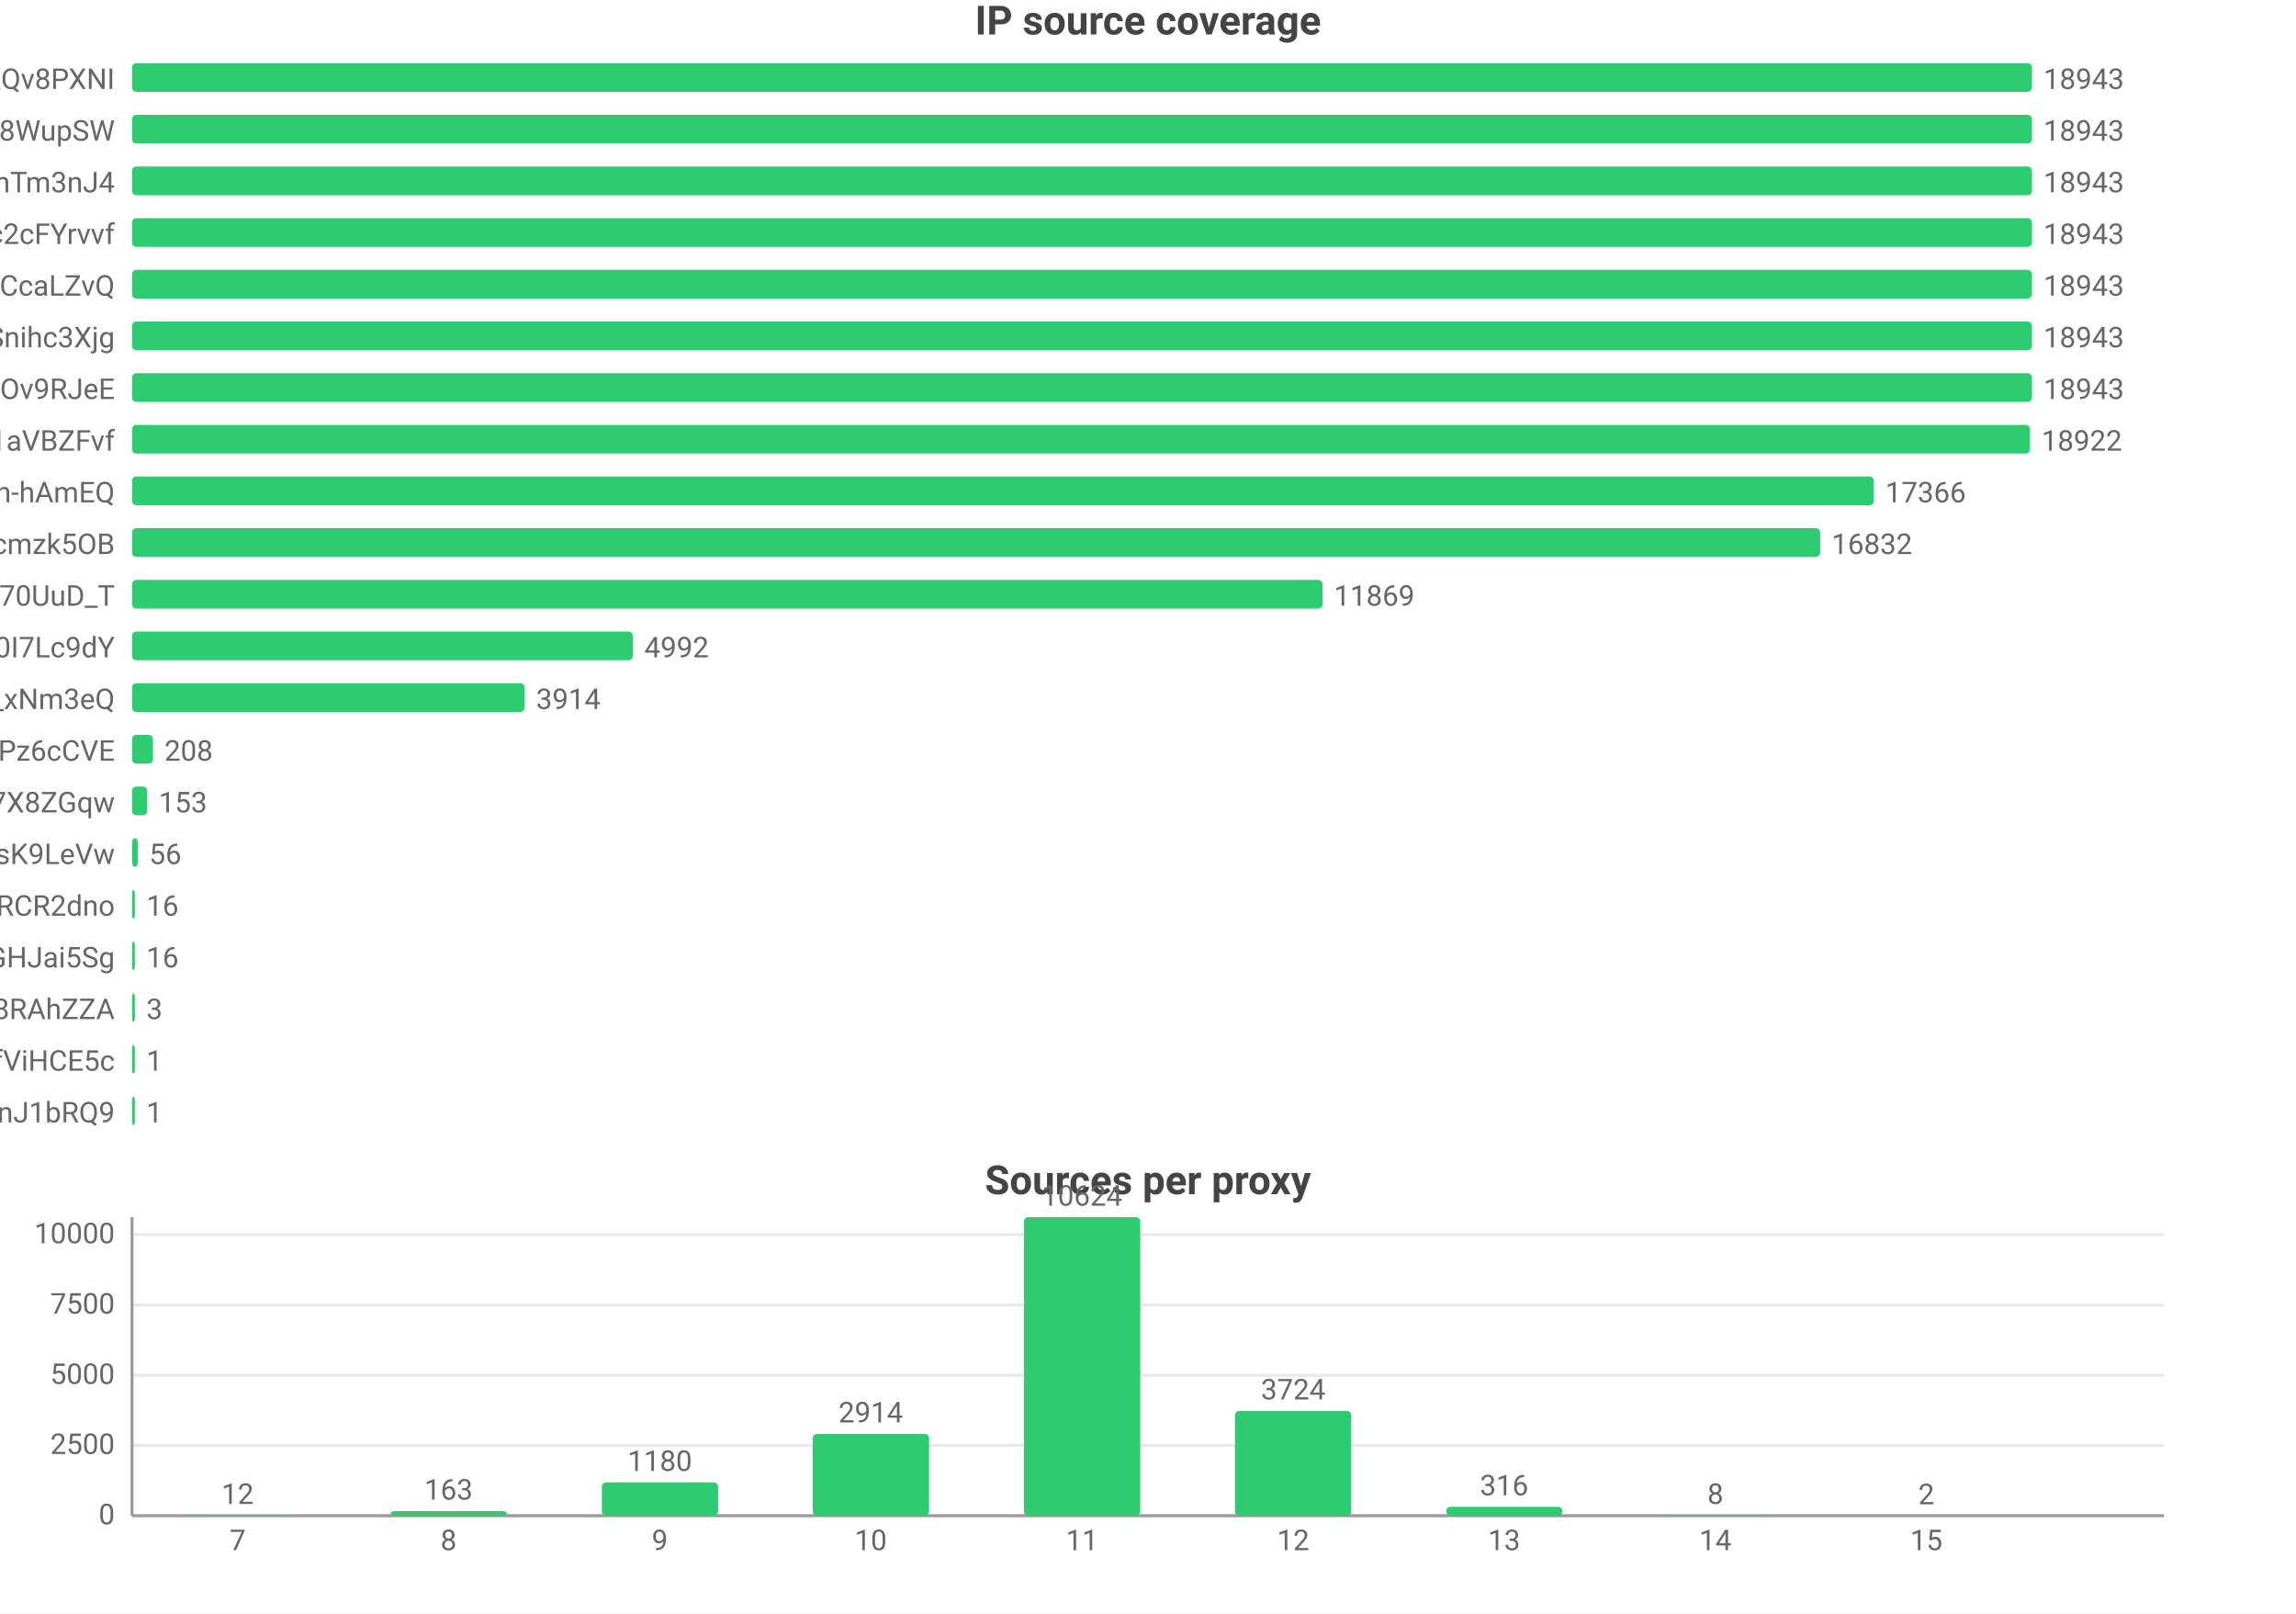
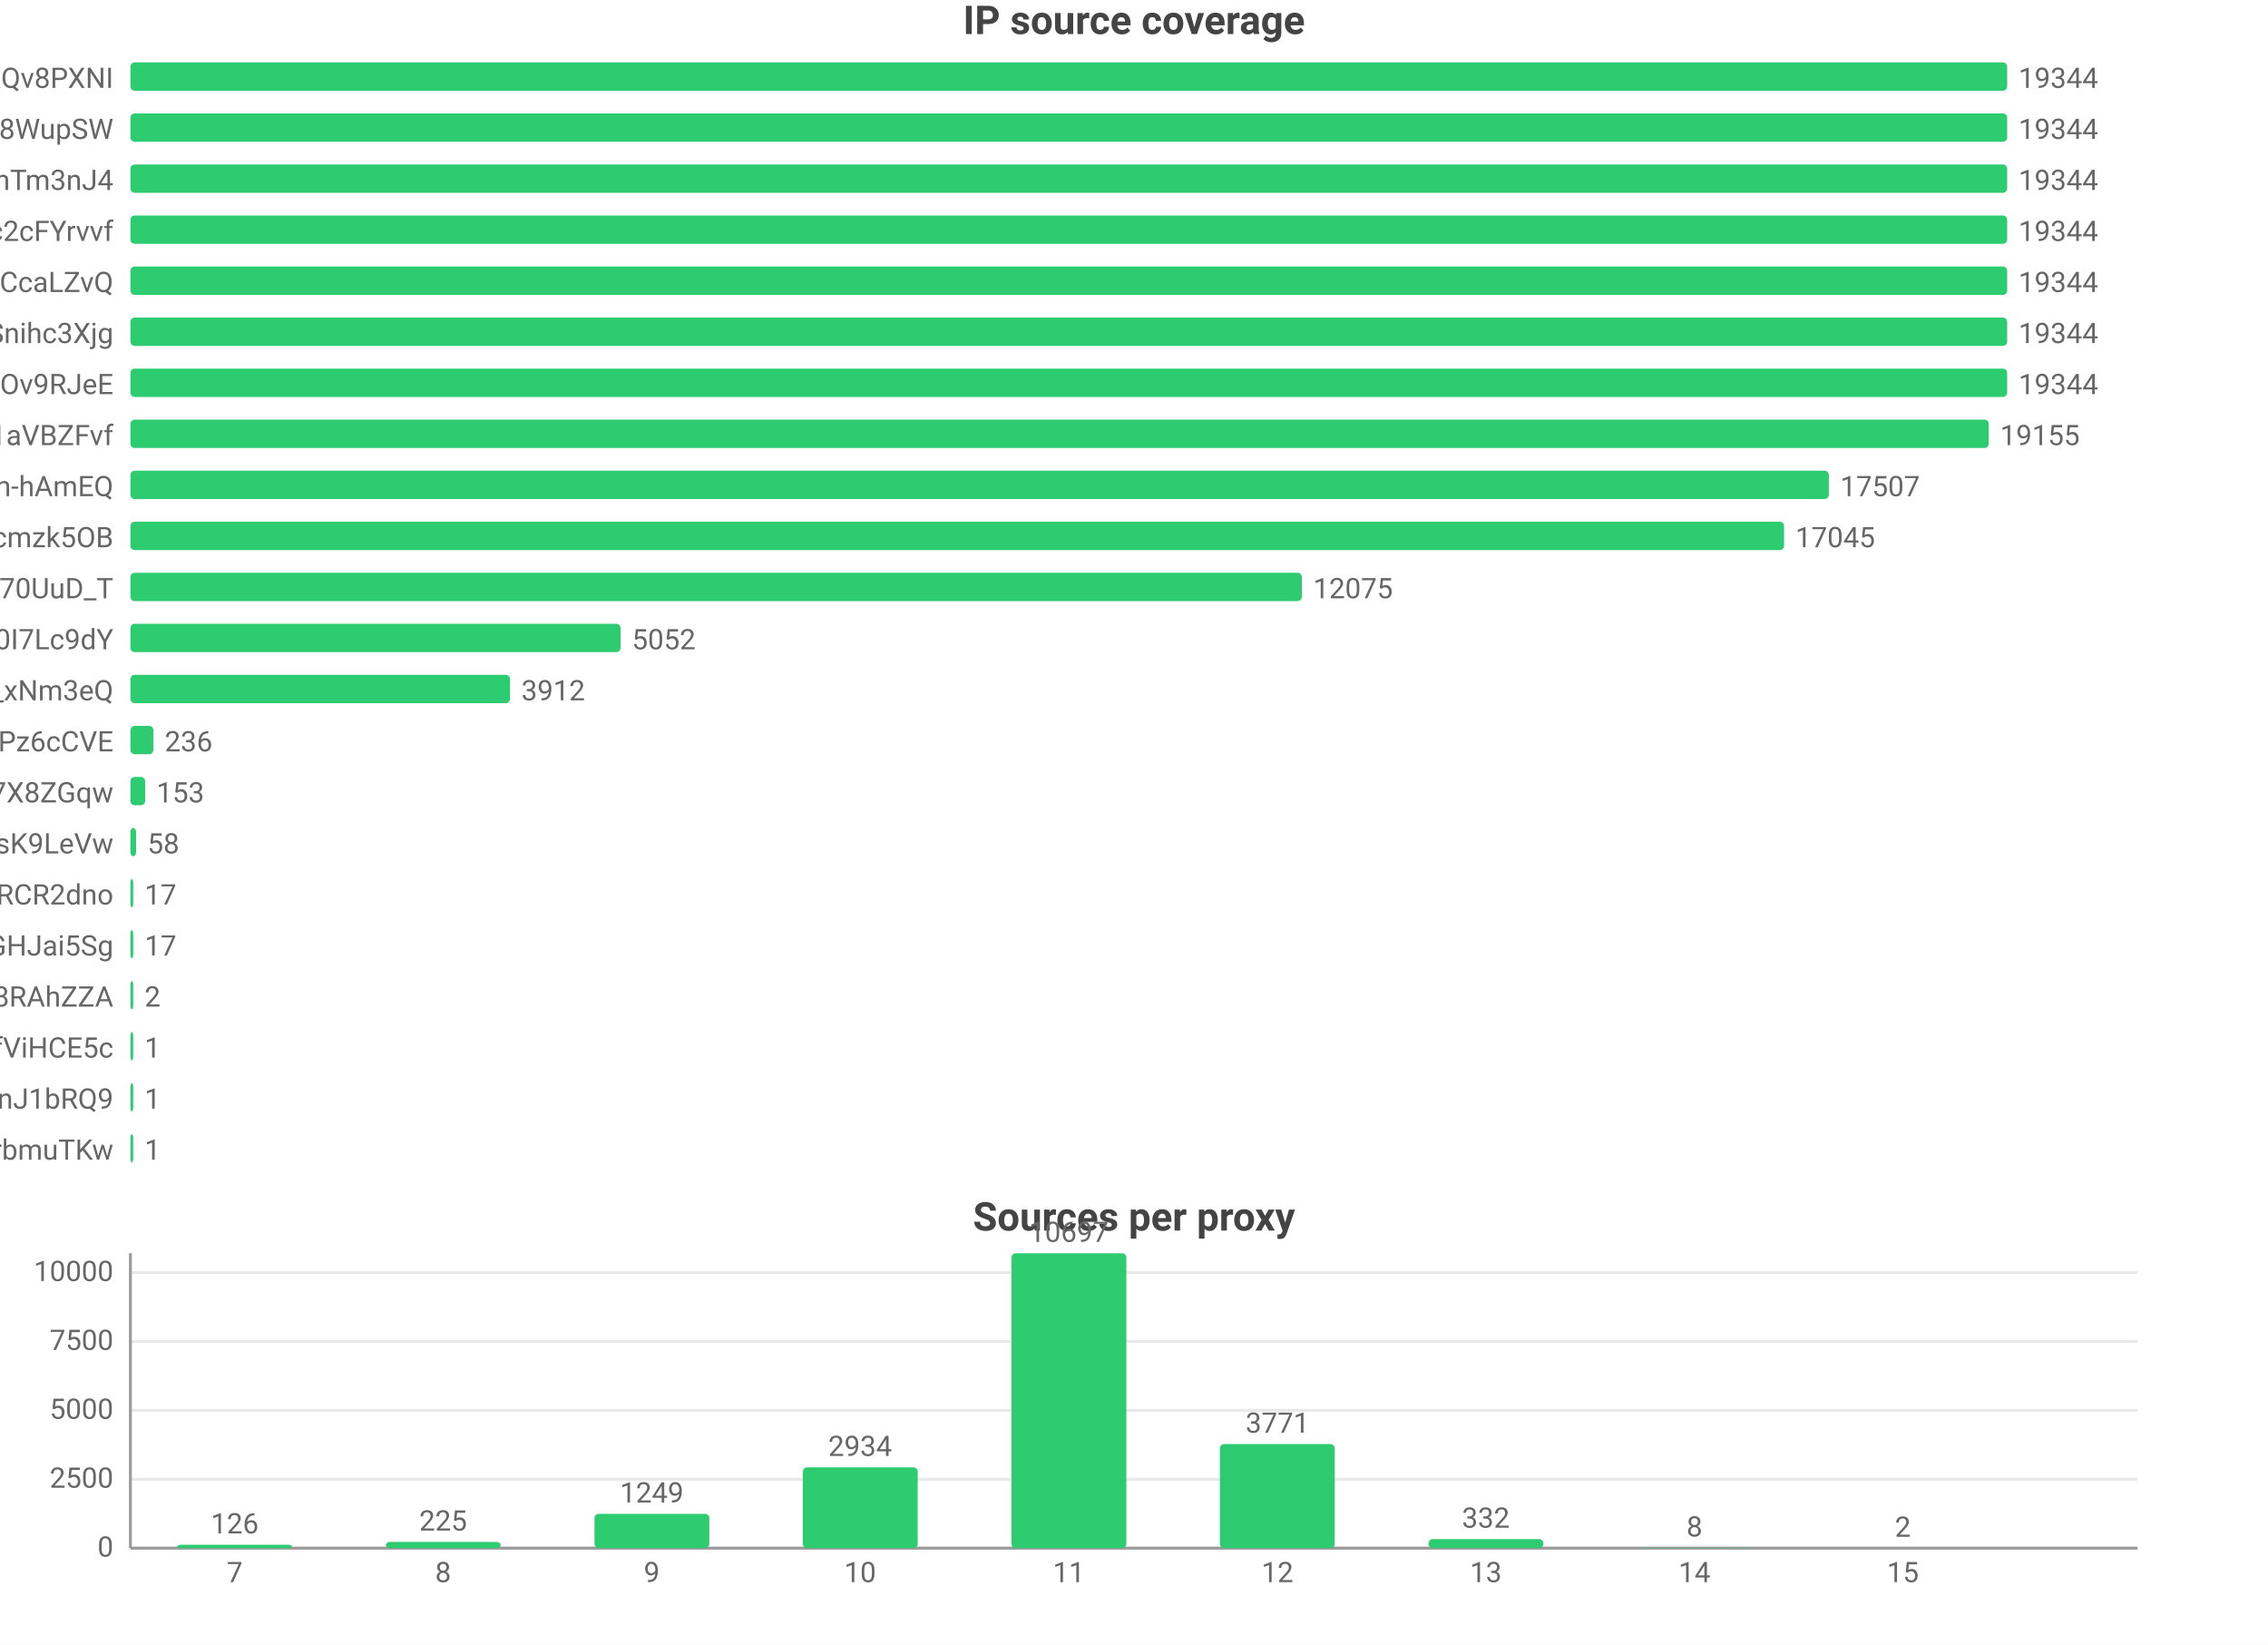
- <svg xmlns="http://www.w3.org/2000/svg" width="800" height="562" viewBox="0 0 800 562">
-   <rect width="800" height="562" fill="#ffffff" />
+ <svg xmlns="http://www.w3.org/2000/svg" width="800" height="580" viewBox="0 0 800 580">
+   <rect width="800" height="580" fill="#ffffff" />
  <style>text{font-family:system-ui,-apple-system,'Segoe UI',Roboto,'PingFang SC','Microsoft YaHei','Noto Sans CJK SC',sans-serif}.g{stroke:#e8e8e8;stroke-width:1}.a{stroke:#999;stroke-width:1}.t{font-size:10px;fill:#666}.m{font-size:10px;text-anchor:middle;fill:#666}.e{font-size:10px;text-anchor:end;fill:#666}.l{font-size:11px;fill:#333}.tt{font-size:14px;font-weight:600;text-anchor:middle;fill:#444}.em{font-size:13px;text-anchor:middle;fill:#999}</style>
  <text class="tt" x="400.0" y="12">IP source coverage</text>
  <text class="e" x="40" y="31">rsrc_YmwQdEYueobUJ7o0R-mXQv8PXNI</text>
  <rect x="46" y="22" width="662" height="10" fill="#2ecc71" rx="1.5" />
-   <text class="t" x="712" y="31">18943</text>
+   <text class="t" x="712" y="31">19344</text>
  <text class="e" x="40" y="49">rsrc_Kf72a5Rnsi5l_-kq8f8WupSW</text>
  <rect x="46" y="40" width="662" height="10" fill="#2ecc71" rx="1.5" />
-   <text class="t" x="712" y="49">18943</text>
+   <text class="t" x="712" y="49">19344</text>
  <text class="e" x="40" y="67">rsrc_8J7Mvr-6DA7BBOtGFT3QhTm3nJ4</text>
  <rect x="46" y="58" width="662" height="10" fill="#2ecc71" rx="1.5" />
-   <text class="t" x="712" y="67">18943</text>
+   <text class="t" x="712" y="67">19344</text>
  <text class="e" x="40" y="85">rsrc_N0DphMQvqfO6-stc2cFYrvvf</text>
  <rect x="46" y="76" width="662" height="10" fill="#2ecc71" rx="1.5" />
-   <text class="t" x="712" y="85">18943</text>
+   <text class="t" x="712" y="85">19344</text>
  <text class="e" x="40" y="103">rsrc_y1f6AcnstjvbsPXVio2CcaLZvQ</text>
  <rect x="46" y="94" width="662" height="10" fill="#2ecc71" rx="1.5" />
-   <text class="t" x="712" y="103">18943</text>
+   <text class="t" x="712" y="103">19344</text>
  <text class="e" x="40" y="121">rsrc_udXhFfUWqS8V61wbeSoAvSnihc3Xjg</text>
  <rect x="46" y="112" width="662" height="10" fill="#2ecc71" rx="1.5" />
-   <text class="t" x="712" y="121">18943</text>
+   <text class="t" x="712" y="121">19344</text>
  <text class="e" x="40" y="139">rsrc_phRkyFPJDKAG-t3D4gC7qC7dOv9RJeE</text>
  <rect x="46" y="130" width="662" height="10" fill="#2ecc71" rx="1.5" />
-   <text class="t" x="712" y="139">18943</text>
+   <text class="t" x="712" y="139">19344</text>
  <text class="e" x="40" y="157">rsrc_3UBRP7wwxr0KCZcckKaO1aVBZFvf</text>
-   <rect x="46" y="148" width="661.3" height="10" fill="#2ecc71" rx="1.5" />
-   <text class="t" x="711.3" y="157">18922</text>
+   <rect x="46" y="148" width="655.5" height="10" fill="#2ecc71" rx="1.5" />
+   <text class="t" x="705.5" y="157">19155</text>
  <text class="e" x="40" y="175">rsrc_je3zDruIeQJtGRSh-hAmEQ</text>
-   <rect x="46" y="166" width="606.9" height="10" fill="#2ecc71" rx="1.5" />
-   <text class="t" x="656.9" y="175">17366</text>
+   <rect x="46" y="166" width="599.1" height="10" fill="#2ecc71" rx="1.5" />
+   <text class="t" x="649.1" y="175">17507</text>
  <text class="e" x="40" y="193">rsrc_K-0jAGBqjvCEp0Px6UbuWcmzk5OB</text>
-   <rect x="46" y="184" width="588.2" height="10" fill="#2ecc71" rx="1.5" />
-   <text class="t" x="638.2" y="193">16832</text>
+   <rect x="46" y="184" width="583.3" height="10" fill="#2ecc71" rx="1.5" />
+   <text class="t" x="633.3" y="193">17045</text>
  <text class="e" x="40" y="211">rsrc_Fe2TH426siPio70UuD_T</text>
-   <rect x="46" y="202" width="414.8" height="10" fill="#2ecc71" rx="1.5" />
-   <text class="t" x="464.8" y="211">11869</text>
+   <rect x="46" y="202" width="413.2" height="10" fill="#2ecc71" rx="1.5" />
+   <text class="t" x="463.2" y="211">12075</text>
  <text class="e" x="40" y="229">rsrc_zmdkNceYNtNIwTRnkeaDWUF0I7Lc9dY</text>
-   <rect x="46" y="220" width="174.5" height="10" fill="#2ecc71" rx="1.5" />
-   <text class="t" x="224.5" y="229">4992</text>
+   <rect x="46" y="220" width="172.9" height="10" fill="#2ecc71" rx="1.5" />
+   <text class="t" x="222.9" y="229">5052</text>
  <text class="e" x="40" y="247">rsrc_7HHr05kygIGY1_rUxDn2b0TfO3k_xNm3eQ</text>
-   <rect x="46" y="238" width="136.8" height="10" fill="#2ecc71" rx="1.5" />
-   <text class="t" x="186.8" y="247">3914</text>
+   <rect x="46" y="238" width="133.9" height="10" fill="#2ecc71" rx="1.5" />
+   <text class="t" x="183.9" y="247">3912</text>
  <text class="e" x="40" y="265">rsrc_px-TVSmoFaih-Nh3Pz6cCVE</text>
-   <rect x="46" y="256" width="7.3" height="10" fill="#2ecc71" rx="1.5" />
-   <text class="t" x="57.3" y="265">208</text>
+   <rect x="46" y="256" width="8.1" height="10" fill="#2ecc71" rx="1.5" />
+   <text class="t" x="58.1" y="265">236</text>
  <text class="e" x="40" y="283">rsrc_KOcHY0zSvSXOKReI9zIAibe_1GV7X8ZGqw</text>
-   <rect x="46" y="274" width="5.3" height="10" fill="#2ecc71" rx="1.5" />
-   <text class="t" x="55.3" y="283">153</text>
+   <rect x="46" y="274" width="5.2" height="10" fill="#2ecc71" rx="1.5" />
+   <text class="t" x="55.2" y="283">153</text>
  <text class="e" x="40" y="301">rsrc_y4RErEyr_I92cDIOQHlsK9LeVw</text>
  <rect x="46" y="292" width="2.0" height="10" fill="#2ecc71" rx="1.5" />
-   <text class="t" x="52.0" y="301">56</text>
+   <text class="t" x="52.0" y="301">58</text>
  <text class="e" x="40" y="319">rsrc_-iwMUWtGMfvvmOs0VPBWChAcwcxiRCR2dno</text>
  <rect x="46" y="310" width="1" height="10" fill="#2ecc71" rx="1.5" />
-   <text class="t" x="51" y="319">16</text>
+   <text class="t" x="51" y="319">17</text>
  <text class="e" x="40" y="337">rsrc_yQvJePm0B6jHzCYC4GdGHJai5Sg</text>
  <rect x="46" y="328" width="1" height="10" fill="#2ecc71" rx="1.5" />
-   <text class="t" x="51" y="337">16</text>
+   <text class="t" x="51" y="337">17</text>
  <text class="e" x="40" y="355">rsrc_fnyhZVmiRBg9CcJyZftoJjG8RAhZZA</text>
  <rect x="46" y="346" width="1" height="10" fill="#2ecc71" rx="1.5" />
-   <text class="t" x="51" y="355">3</text>
+   <text class="t" x="51" y="355">2</text>
  <text class="e" x="40" y="373">rsrc_r5Qm4HD74aEPzYWaXJ5xTDmfViHCE5c</text>
  <rect x="46" y="364" width="1" height="10" fill="#2ecc71" rx="1.5" />
  <text class="t" x="51" y="373">1</text>
  <text class="e" x="40" y="391">rsrc_IutIxyjgURNKJ5AXGQxpTnJ1bRQ9</text>
  <rect x="46" y="382" width="1" height="10" fill="#2ecc71" rx="1.5" />
  <text class="t" x="51" y="391">1</text>
-   <text class="tt" x="400.0" y="416">Sources per proxy</text>
-   <line class="g" x1="46" y1="528" x2="754" y2="528" />
-   <text class="e" x="40" y="531">0</text>
-   <line class="g" x1="46" y1="503.5" x2="754" y2="503.5" />
-   <text class="e" x="40" y="506.5">2500</text>
-   <line class="g" x1="46" y1="479.1" x2="754" y2="479.1" />
-   <text class="e" x="40" y="482.1">5000</text>
-   <line class="g" x1="46" y1="454.6" x2="754" y2="454.6" />
-   <text class="e" x="40" y="457.6">7500</text>
-   <line class="g" x1="46" y1="430.1" x2="754" y2="430.1" />
-   <text class="e" x="40" y="433.1">10000</text>
-   <line class="a" x1="46" y1="424" x2="46" y2="528" />
-   <line class="a" x1="46" y1="528" x2="754" y2="528" />
-   <rect x="62.5" y="527.9" width="40.5" height="0.1" fill="#2ecc71" rx="1.5" />
-   <text class="m" x="82.8" y="523.9">12</text>
-   <text class="m" x="82.8" y="540">7</text>
-   <rect x="136.1" y="526.4" width="40.5" height="1.6" fill="#2ecc71" rx="1.5" />
-   <text class="m" x="156.3" y="522.4">163</text>
-   <text class="m" x="156.3" y="540">8</text>
-   <rect x="209.7" y="516.4" width="40.5" height="11.6" fill="#2ecc71" rx="1.5" />
-   <text class="m" x="229.9" y="512.4">1180</text>
-   <text class="m" x="229.9" y="540">9</text>
-   <rect x="283.2" y="499.5" width="40.5" height="28.5" fill="#2ecc71" rx="1.5" />
-   <text class="m" x="303.4" y="495.5">2914</text>
-   <text class="m" x="303.4" y="540">10</text>
-   <rect x="356.8" y="424" width="40.5" height="104" fill="#2ecc71" rx="1.5" />
-   <text class="m" x="377" y="420">10624</text>
-   <text class="m" x="377" y="540">11</text>
-   <rect x="430.3" y="491.5" width="40.5" height="36.5" fill="#2ecc71" rx="1.5" />
-   <text class="m" x="450.6" y="487.5">3724</text>
-   <text class="m" x="450.6" y="540">12</text>
-   <rect x="503.9" y="524.9" width="40.5" height="3.1" fill="#2ecc71" rx="1.5" />
-   <text class="m" x="524.1" y="520.9">316</text>
-   <text class="m" x="524.1" y="540">13</text>
-   <rect x="577.4" y="527.9" width="40.5" height="0.1" fill="#2ecc71" rx="1.5" />
-   <text class="m" x="597.7" y="523.9">8</text>
-   <text class="m" x="597.7" y="540">14</text>
-   <rect x="651.0" y="528.0" width="40.5" height="0.0" fill="#2ecc71" rx="1.5" />
-   <text class="m" x="671.2" y="524.0">2</text>
-   <text class="m" x="671.2" y="540">15</text>
+   <text class="e" x="40" y="409">rsrc_xdOthPT0FkM4lHnZzhWrbmuTKw</text>
+   <rect x="46" y="400" width="1" height="10" fill="#2ecc71" rx="1.5" />
+   <text class="t" x="51" y="409">1</text>
+   <text class="tt" x="400.0" y="434">Sources per proxy</text>
+   <line class="g" x1="46" y1="546" x2="754" y2="546" />
+   <text class="e" x="40" y="549">0</text>
+   <line class="g" x1="46" y1="521.7" x2="754" y2="521.7" />
+   <text class="e" x="40" y="524.7">2500</text>
+   <line class="g" x1="46" y1="497.4" x2="754" y2="497.4" />
+   <text class="e" x="40" y="500.4">5000</text>
+   <line class="g" x1="46" y1="473.1" x2="754" y2="473.1" />
+   <text class="e" x="40" y="476.1">7500</text>
+   <line class="g" x1="46" y1="448.8" x2="754" y2="448.8" />
+   <text class="e" x="40" y="451.8">10000</text>
+   <line class="a" x1="46" y1="442" x2="46" y2="546" />
+   <line class="a" x1="46" y1="546" x2="754" y2="546" />
+   <rect x="62.5" y="544.8" width="40.5" height="1.2" fill="#2ecc71" rx="1.5" />
+   <text class="m" x="82.8" y="540.8">126</text>
+   <text class="m" x="82.8" y="558">7</text>
+   <rect x="136.1" y="543.8" width="40.5" height="2.2" fill="#2ecc71" rx="1.5" />
+   <text class="m" x="156.3" y="539.8">225</text>
+   <text class="m" x="156.3" y="558">8</text>
+   <rect x="209.7" y="533.9" width="40.5" height="12.1" fill="#2ecc71" rx="1.5" />
+   <text class="m" x="229.9" y="529.9">1249</text>
+   <text class="m" x="229.9" y="558">9</text>
+   <rect x="283.2" y="517.5" width="40.5" height="28.5" fill="#2ecc71" rx="1.5" />
+   <text class="m" x="303.4" y="513.5">2934</text>
+   <text class="m" x="303.4" y="558">10</text>
+   <rect x="356.8" y="442" width="40.5" height="104" fill="#2ecc71" rx="1.5" />
+   <text class="m" x="377" y="438">10697</text>
+   <text class="m" x="377" y="558">11</text>
+   <rect x="430.3" y="509.3" width="40.5" height="36.7" fill="#2ecc71" rx="1.5" />
+   <text class="m" x="450.6" y="505.3">3771</text>
+   <text class="m" x="450.6" y="558">12</text>
+   <rect x="503.9" y="542.8" width="40.5" height="3.2" fill="#2ecc71" rx="1.5" />
+   <text class="m" x="524.1" y="538.8">332</text>
+   <text class="m" x="524.1" y="558">13</text>
+   <rect x="577.4" y="545.9" width="40.5" height="0.1" fill="#2ecc71" rx="1.5" />
+   <text class="m" x="597.7" y="541.9">8</text>
+   <text class="m" x="597.7" y="558">14</text>
+   <rect x="651.0" y="546.0" width="40.5" height="0.0" fill="#2ecc71" rx="1.5" />
+   <text class="m" x="671.2" y="542.0">2</text>
+   <text class="m" x="671.2" y="558">15</text>
</svg>
